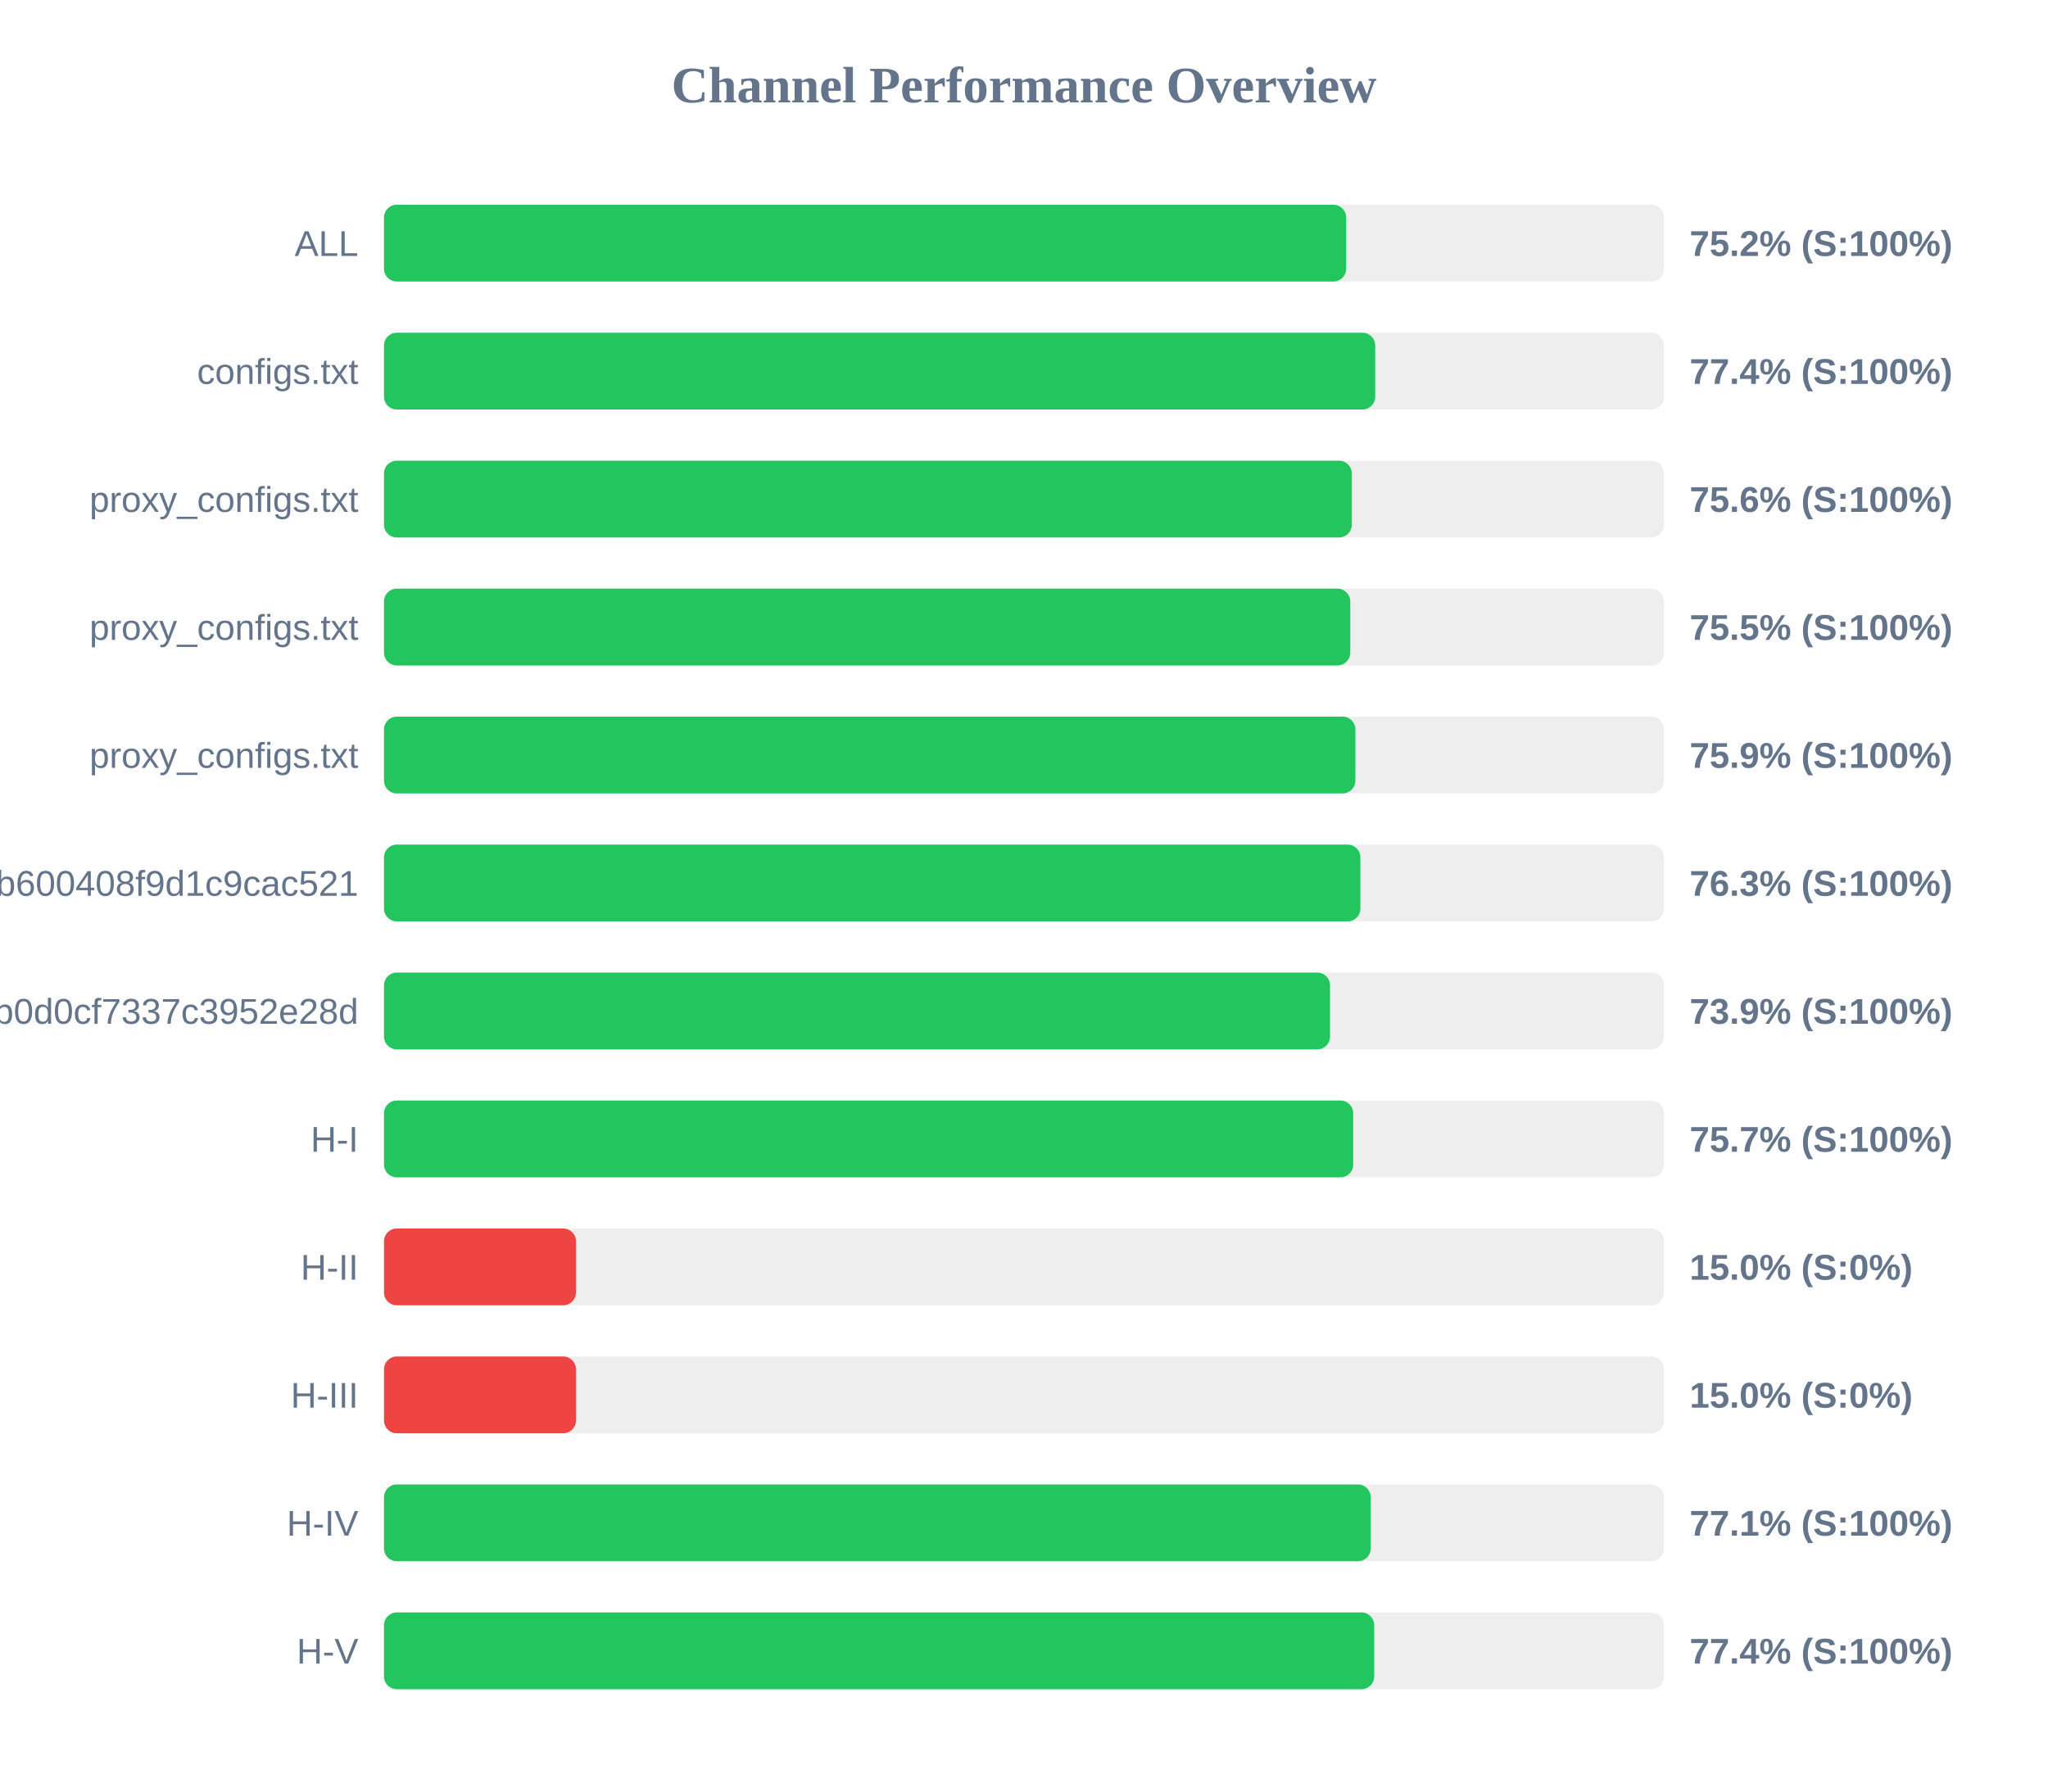
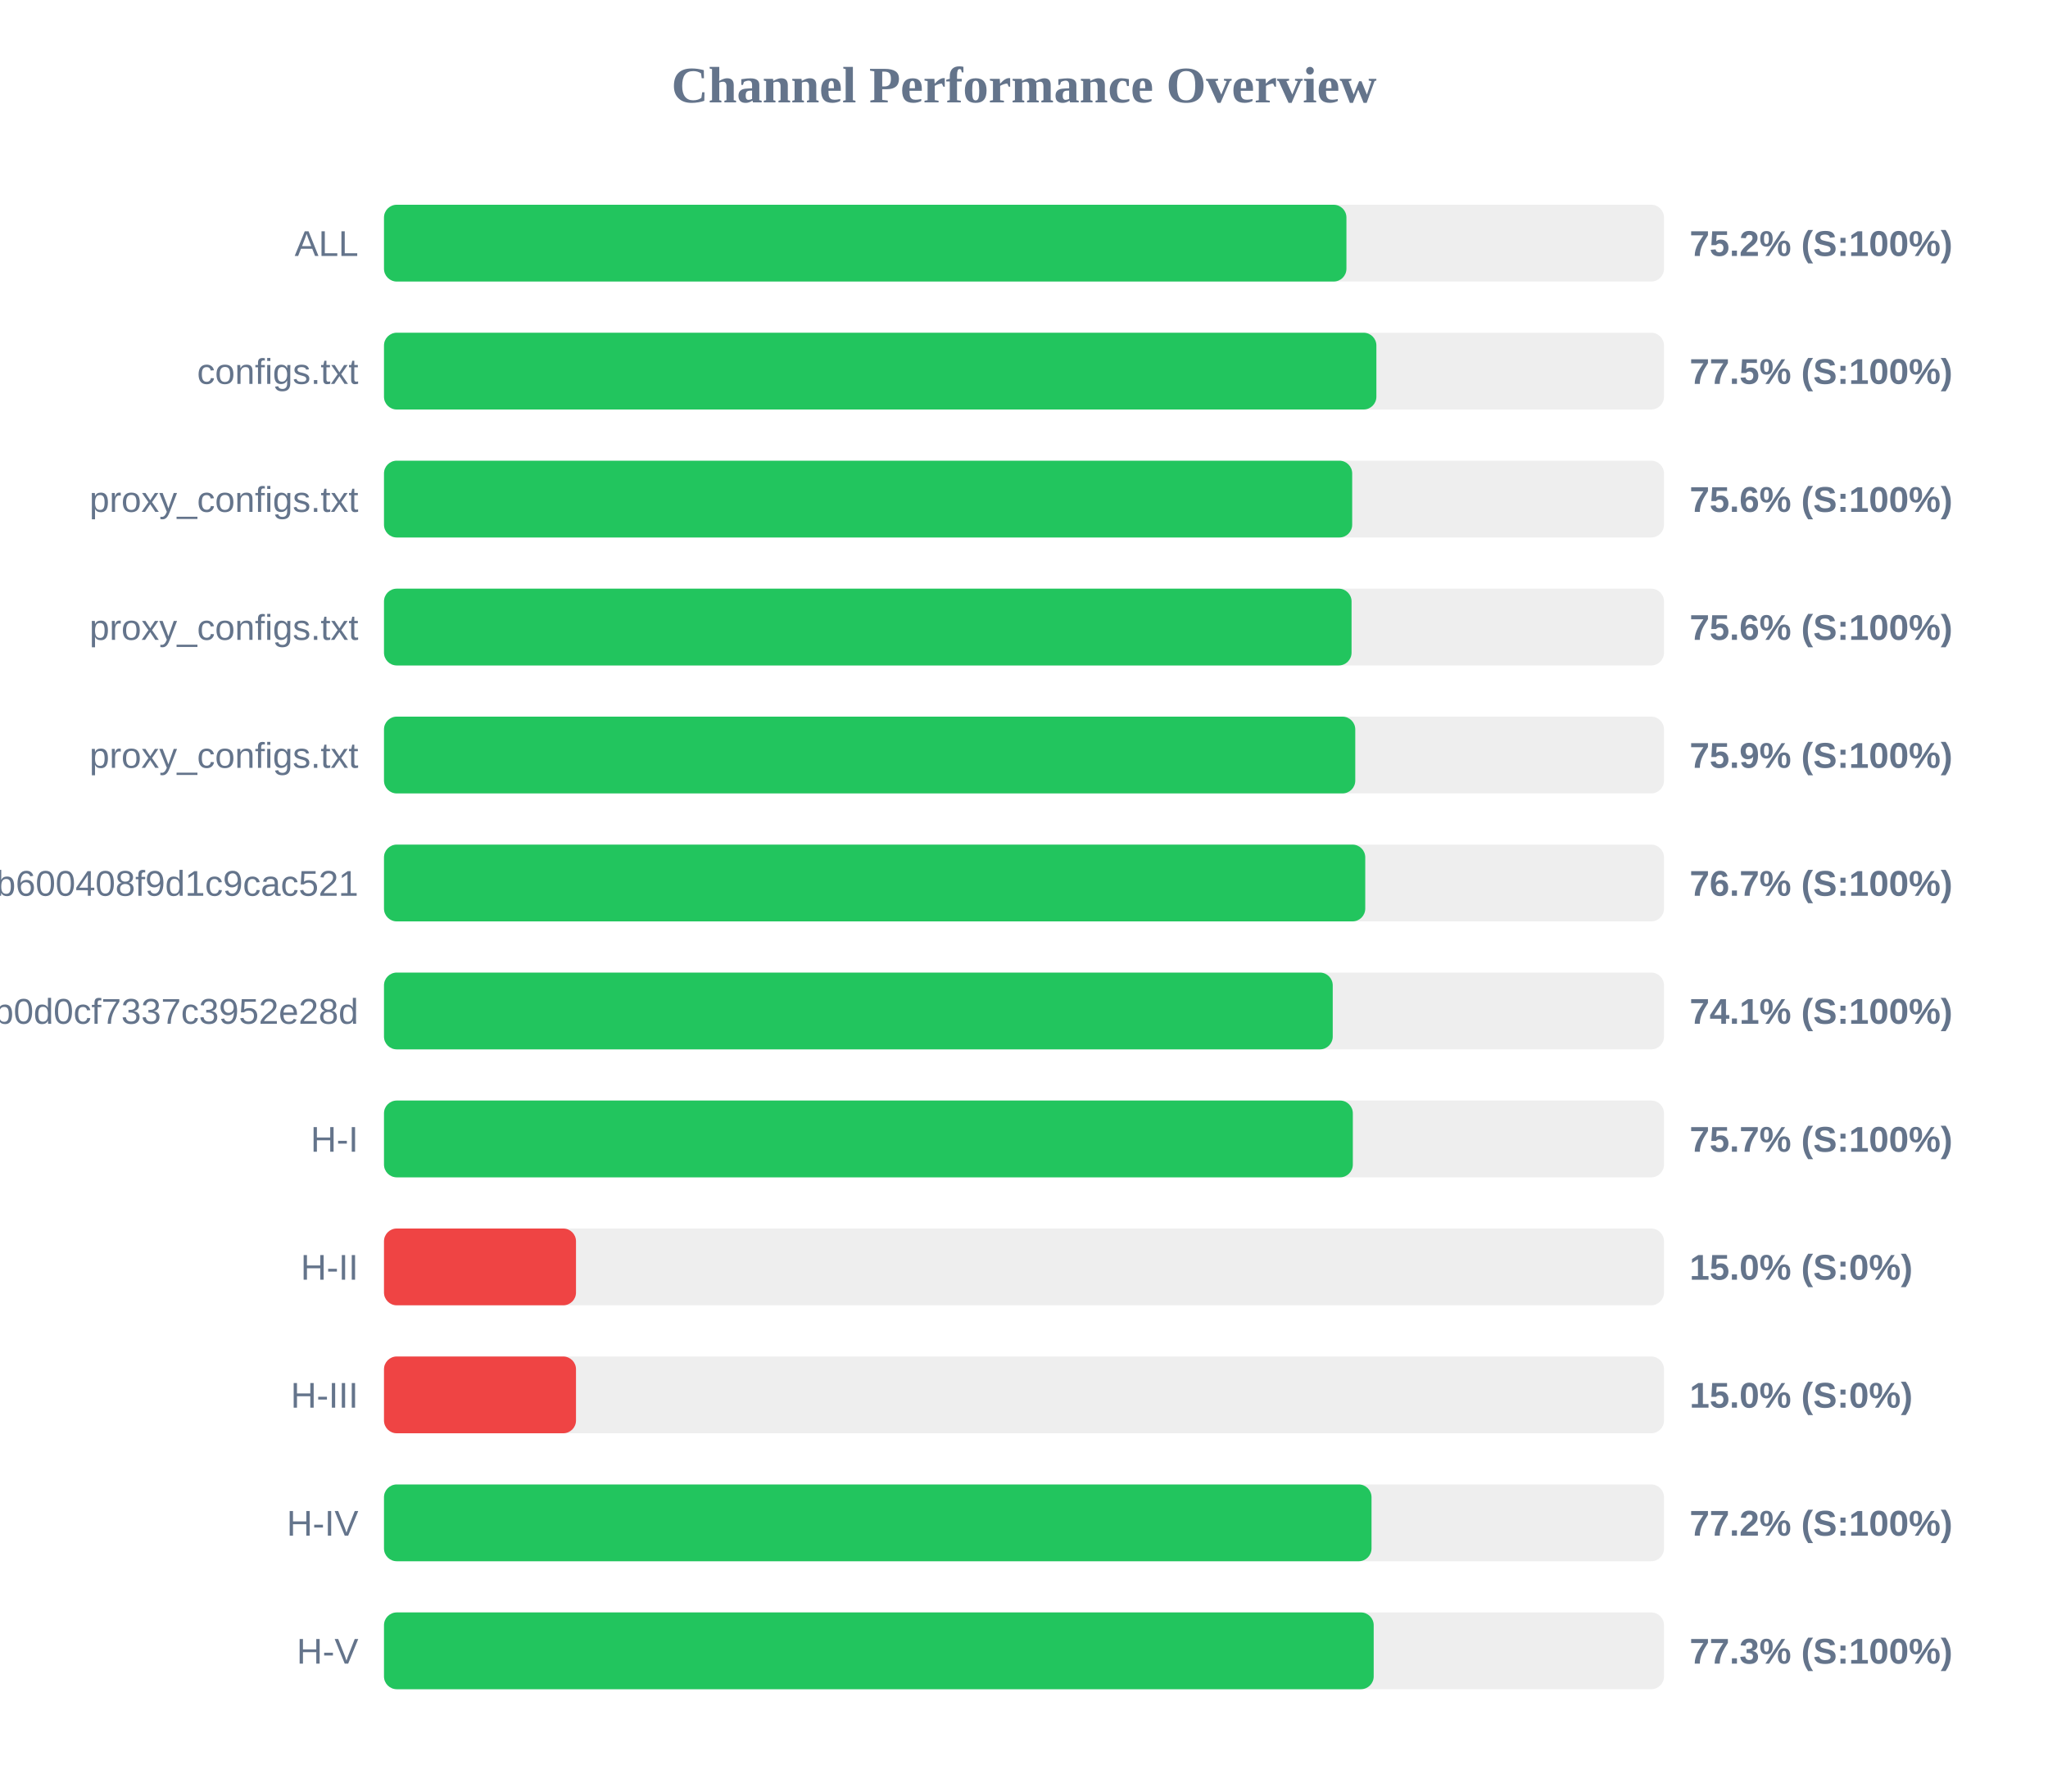
<svg xmlns="http://www.w3.org/2000/svg" width="800" height="700" version="1.1">
  <style>
        .row { font: 14px Arial; fill: #64748b; }
        .score { font: bold 14px Arial; fill: #64748b; }
    </style>
  <text x="400" y="40" text-anchor="middle" font-size="20px" font-weight="bold" fill="#64748b">Channel Performance Overview</text>
  <rect x="150" y="80" width="500" height="30" fill="#eee" rx="5" />
-   <rect x="150" y="80" width="375.85" height="30" fill="#22c55e" rx="5" />
+   <rect x="150" y="80" width="375.95" height="30" fill="#22c55e" rx="5" />
  <text x="140" y="100" text-anchor="end" class="row">ALL</text>
  <text x="660" y="100" text-anchor="start" class="score">75.2% (S:100%)</text>
  <rect x="150" y="130" width="500" height="30" fill="#eee" rx="5" />
-   <rect x="150" y="130" width="387.2" height="30" fill="#22c55e" rx="5" />
+   <rect x="150" y="130" width="387.65" height="30" fill="#22c55e" rx="5" />
  <text x="140" y="150" text-anchor="end" class="row">configs.txt</text>
-   <text x="660" y="150" text-anchor="start" class="score">77.4% (S:100%)</text>
+   <text x="660" y="150" text-anchor="start" class="score">77.5% (S:100%)</text>
  <rect x="150" y="180" width="500" height="30" fill="#eee" rx="5" />
-   <rect x="150" y="180" width="378.05" height="30" fill="#22c55e" rx="5" />
+   <rect x="150" y="180" width="378.2" height="30" fill="#22c55e" rx="5" />
  <text x="140" y="200" text-anchor="end" class="row">proxy_configs.txt</text>
  <text x="660" y="200" text-anchor="start" class="score">75.6% (S:100%)</text>
  <rect x="150" y="230" width="500" height="30" fill="#eee" rx="5" />
-   <rect x="150" y="230" width="377.45" height="30" fill="#22c55e" rx="5" />
+   <rect x="150" y="230" width="377.95" height="30" fill="#22c55e" rx="5" />
  <text x="140" y="250" text-anchor="end" class="row">proxy_configs.txt</text>
-   <text x="660" y="250" text-anchor="start" class="score">75.5% (S:100%)</text>
+   <text x="660" y="250" text-anchor="start" class="score">75.6% (S:100%)</text>
  <rect x="150" y="280" width="500" height="30" fill="#eee" rx="5" />
-   <rect x="150" y="280" width="379.45" height="30" fill="#22c55e" rx="5" />
+   <rect x="150" y="280" width="379.4" height="30" fill="#22c55e" rx="5" />
  <text x="140" y="300" text-anchor="end" class="row">proxy_configs.txt</text>
  <text x="660" y="300" text-anchor="start" class="score">75.9% (S:100%)</text>
  <rect x="150" y="330" width="500" height="30" fill="#eee" rx="5" />
-   <rect x="150" y="330" width="381.4" height="30" fill="#22c55e" rx="5" />
+   <rect x="150" y="330" width="383.3" height="30" fill="#22c55e" rx="5" />
  <text x="140" y="350" text-anchor="end" class="row">subscribe?token=1ccaea07b8047b600408f9d1c9cac521</text>
-   <text x="660" y="350" text-anchor="start" class="score">76.3% (S:100%)</text>
+   <text x="660" y="350" text-anchor="start" class="score">76.7% (S:100%)</text>
  <rect x="150" y="380" width="500" height="30" fill="#eee" rx="5" />
-   <rect x="150" y="380" width="369.55" height="30" fill="#22c55e" rx="5" />
+   <rect x="150" y="380" width="370.6" height="30" fill="#22c55e" rx="5" />
  <text x="140" y="400" text-anchor="end" class="row">cloxy?token=5e1c43db0609db0d0cf7337c3952e28d</text>
-   <text x="660" y="400" text-anchor="start" class="score">73.9% (S:100%)</text>
+   <text x="660" y="400" text-anchor="start" class="score">74.1% (S:100%)</text>
  <rect x="150" y="430" width="500" height="30" fill="#eee" rx="5" />
-   <rect x="150" y="430" width="378.6" height="30" fill="#22c55e" rx="5" />
+   <rect x="150" y="430" width="378.45" height="30" fill="#22c55e" rx="5" />
  <text x="140" y="450" text-anchor="end" class="row">H-I</text>
  <text x="660" y="450" text-anchor="start" class="score">75.7% (S:100%)</text>
  <rect x="150" y="480" width="500" height="30" fill="#eee" rx="5" />
  <rect x="150" y="480" width="75.0" height="30" fill="#ef4444" rx="5" />
  <text x="140" y="500" text-anchor="end" class="row">H-II</text>
  <text x="660" y="500" text-anchor="start" class="score">15.0% (S:0%)</text>
  <rect x="150" y="530" width="500" height="30" fill="#eee" rx="5" />
  <rect x="150" y="530" width="75.0" height="30" fill="#ef4444" rx="5" />
  <text x="140" y="550" text-anchor="end" class="row">H-III</text>
  <text x="660" y="550" text-anchor="start" class="score">15.0% (S:0%)</text>
  <rect x="150" y="580" width="500" height="30" fill="#eee" rx="5" />
-   <rect x="150" y="580" width="385.45" height="30" fill="#22c55e" rx="5" />
+   <rect x="150" y="580" width="385.75" height="30" fill="#22c55e" rx="5" />
  <text x="140" y="600" text-anchor="end" class="row">H-IV</text>
-   <text x="660" y="600" text-anchor="start" class="score">77.1% (S:100%)</text>
+   <text x="660" y="600" text-anchor="start" class="score">77.2% (S:100%)</text>
  <rect x="150" y="630" width="500" height="30" fill="#eee" rx="5" />
-   <rect x="150" y="630" width="386.8" height="30" fill="#22c55e" rx="5" />
+   <rect x="150" y="630" width="386.6" height="30" fill="#22c55e" rx="5" />
  <text x="140" y="650" text-anchor="end" class="row">H-V</text>
-   <text x="660" y="650" text-anchor="start" class="score">77.4% (S:100%)</text>
+   <text x="660" y="650" text-anchor="start" class="score">77.3% (S:100%)</text>
</svg>
